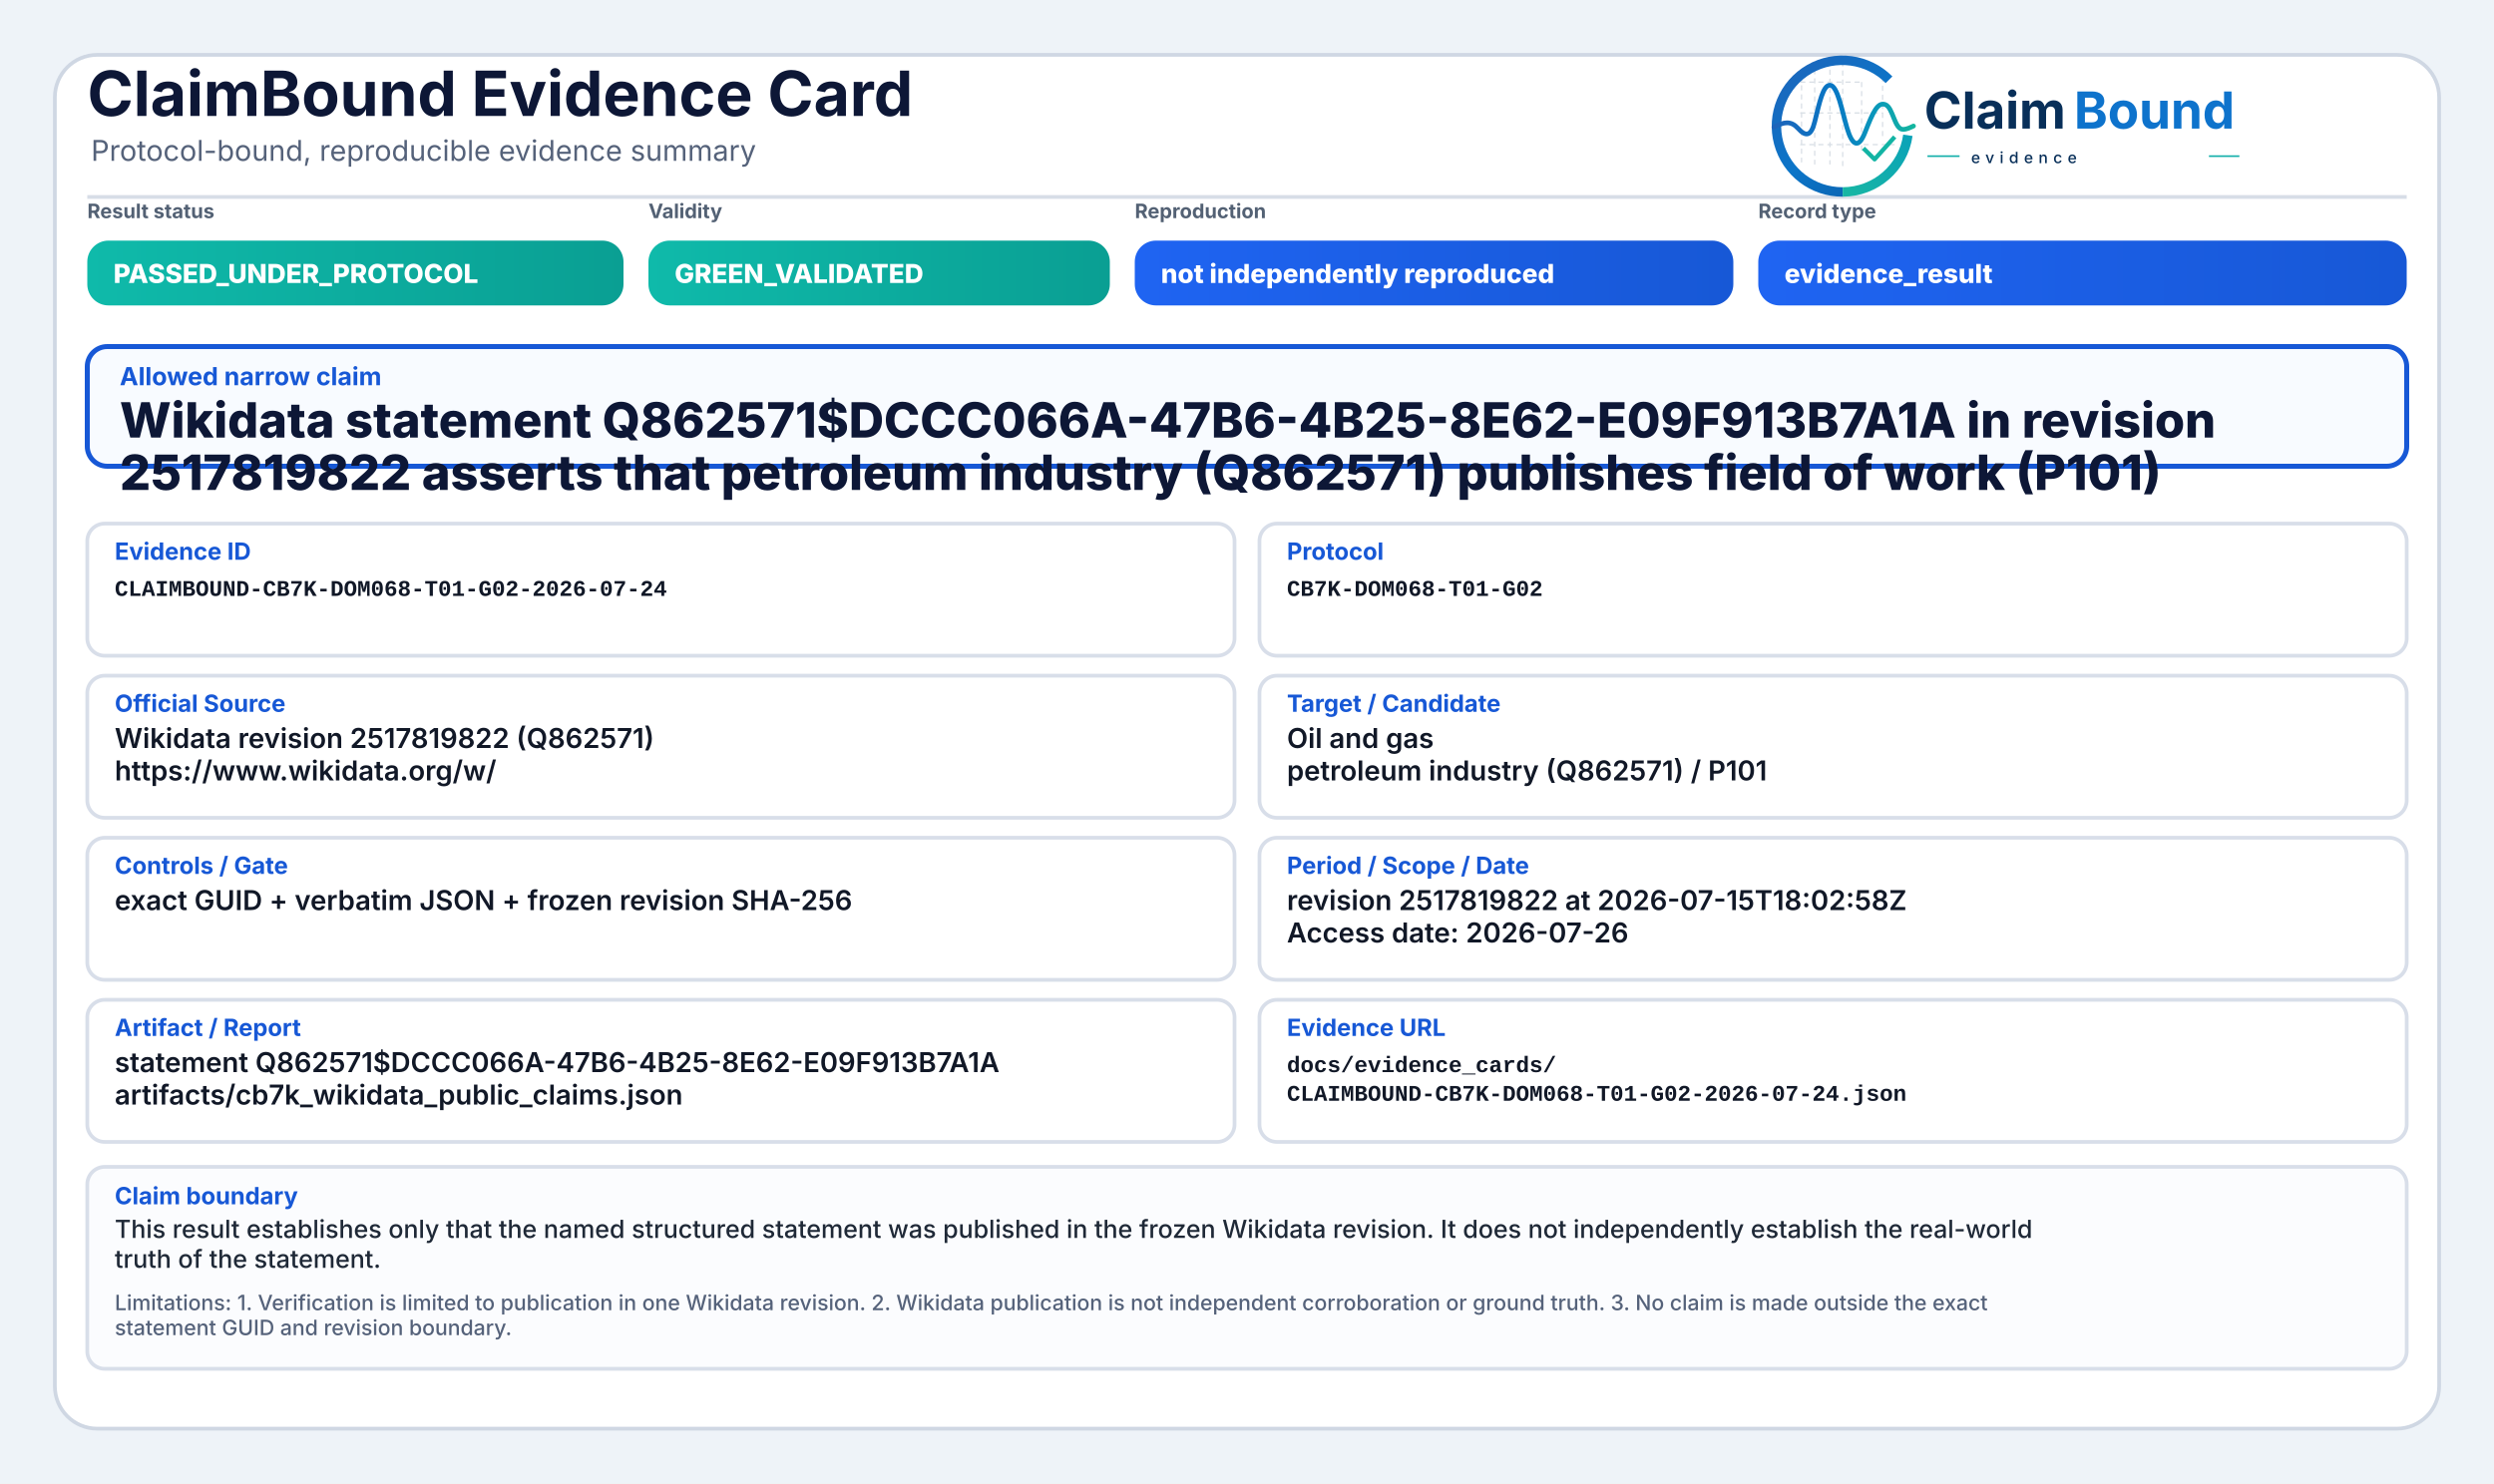
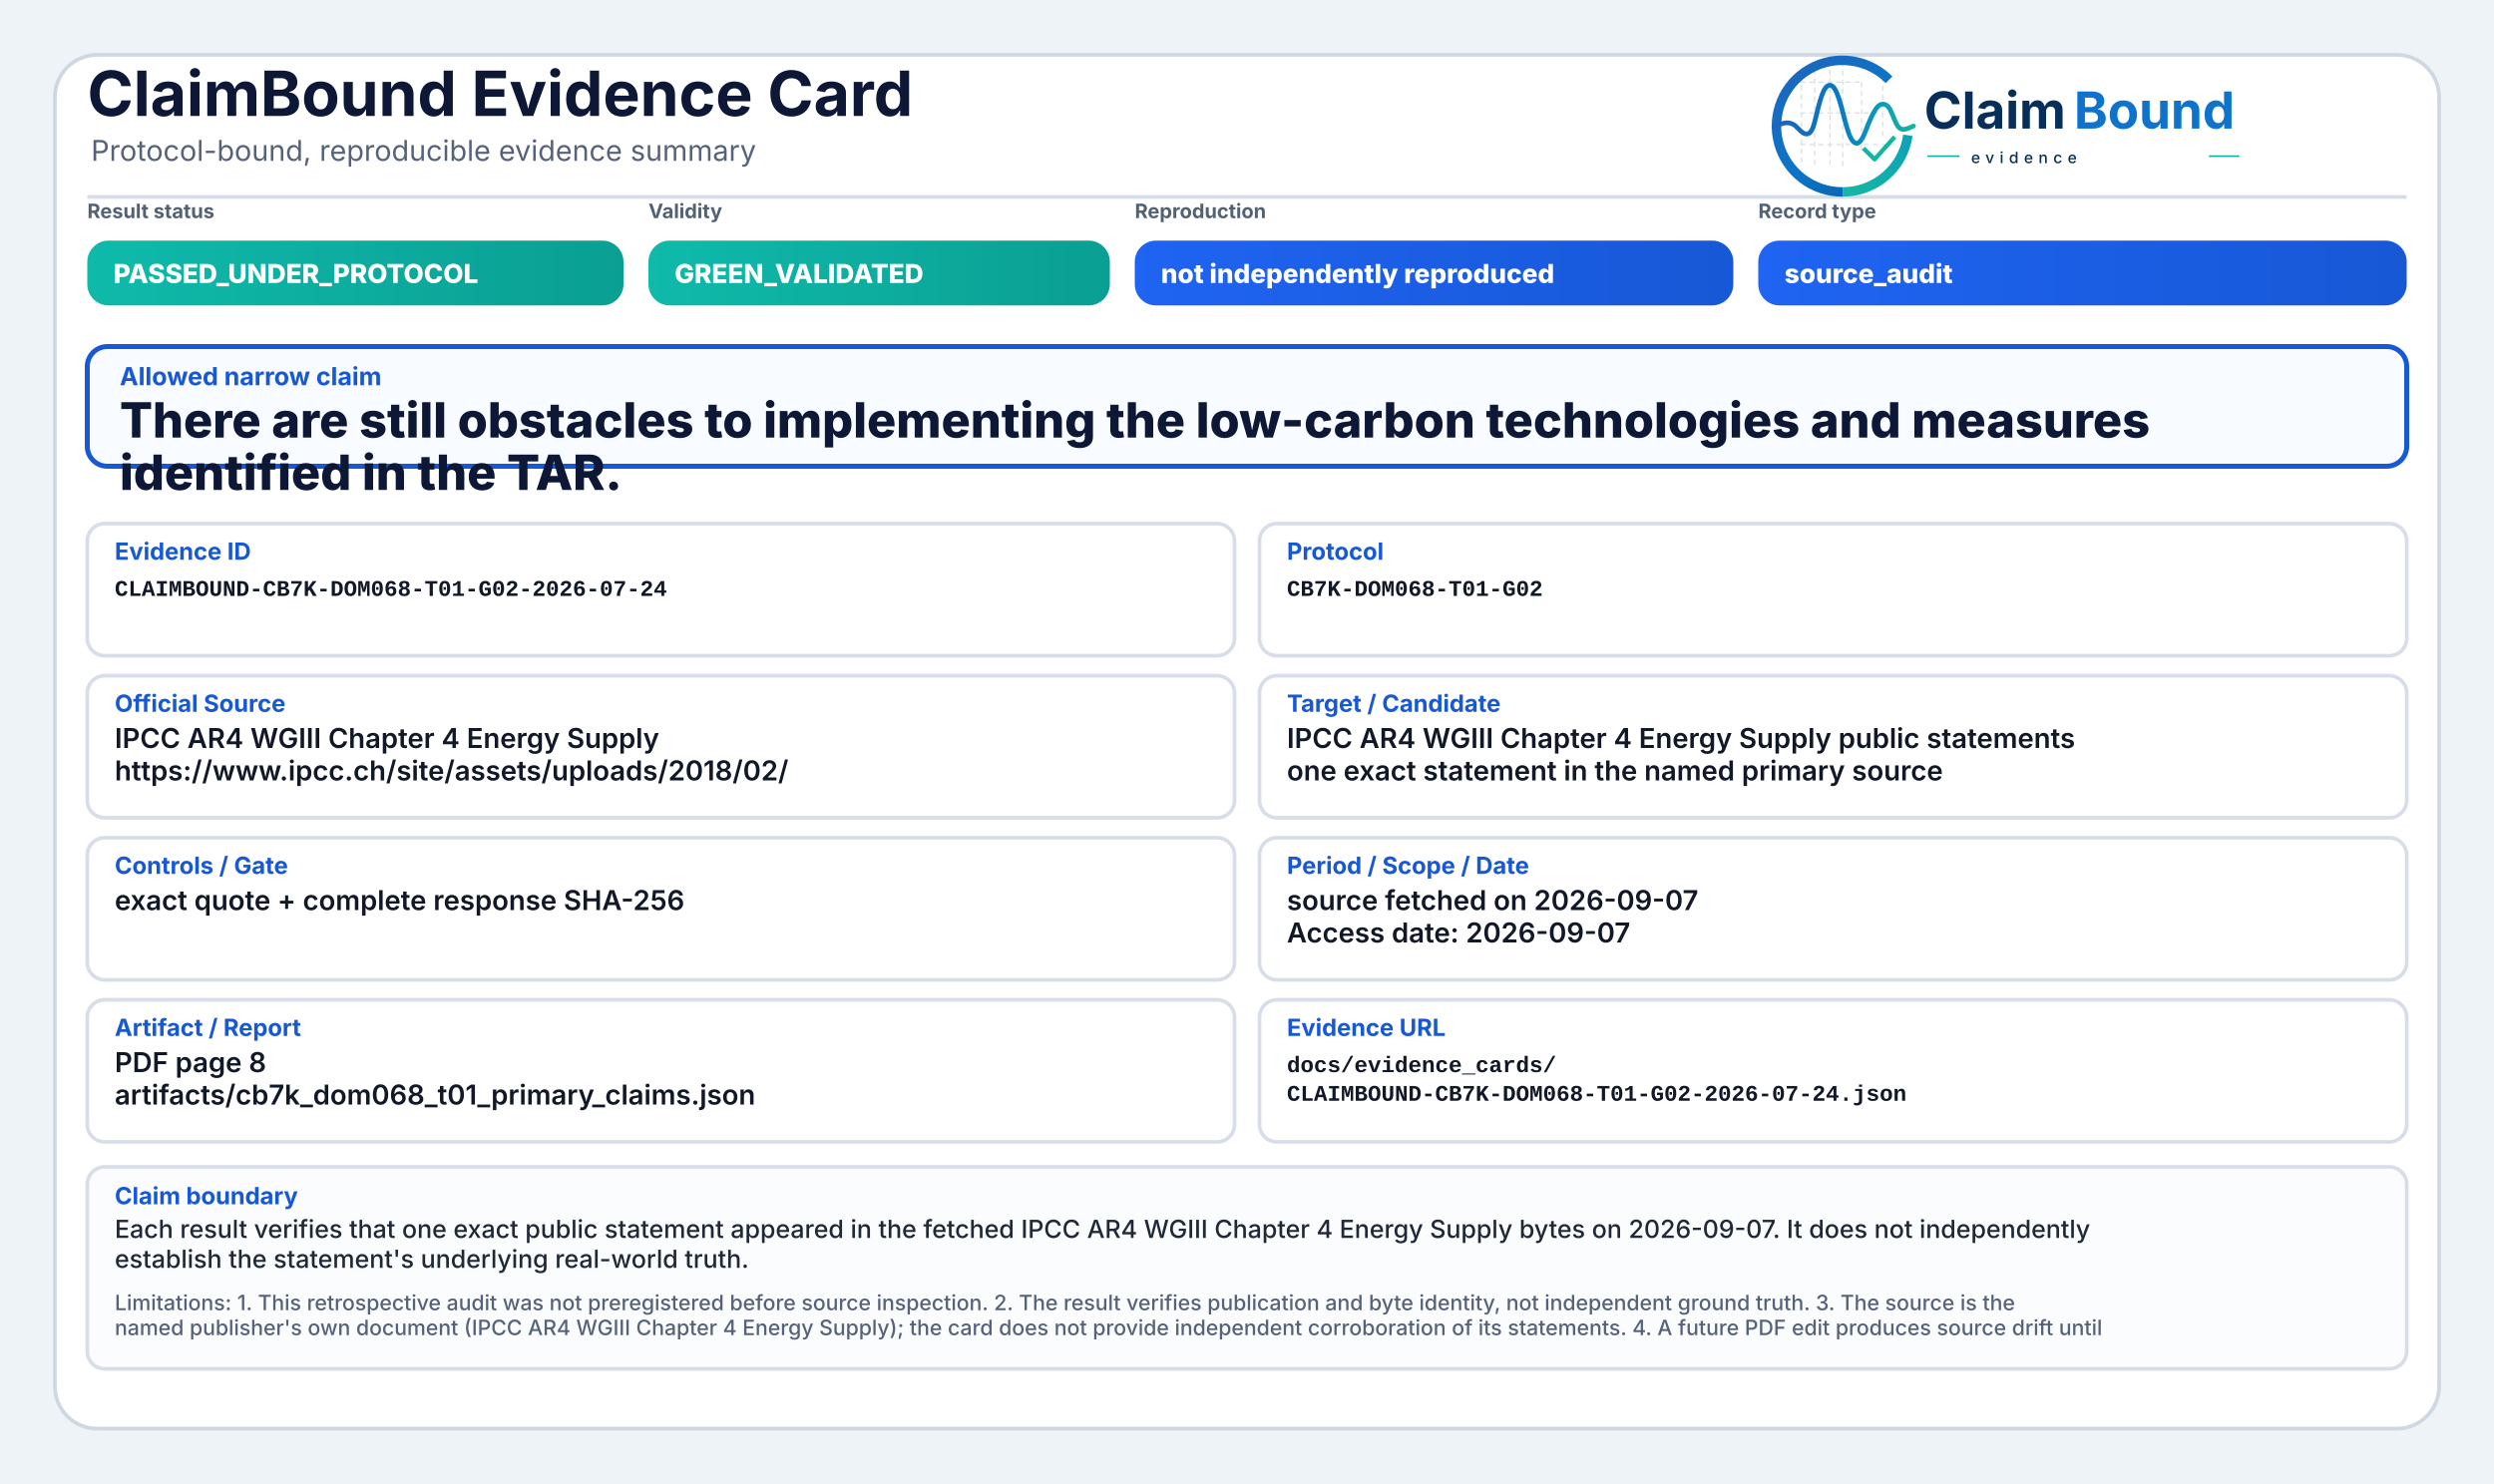
<svg xmlns="http://www.w3.org/2000/svg" width="2000" height="1190" viewBox="0 0 2000 1190" role="img" aria-label="ClaimBound Evidence Card">
  <defs>
    <linearGradient id="greenGrad" x1="0" y1="0" x2="1" y2="0">
      <stop offset="0%" stop-color="#0fbaaa" />
      <stop offset="100%" stop-color="#0a9f93" />
    </linearGradient>
    <linearGradient id="yellowGrad" x1="0" y1="0" x2="1" y2="0">
      <stop offset="0%" stop-color="#fbbf24" />
      <stop offset="100%" stop-color="#d97706" />
    </linearGradient>
    <linearGradient id="amberGrad" x1="0" y1="0" x2="1" y2="0">
      <stop offset="0%" stop-color="#f97316" />
      <stop offset="100%" stop-color="#c2410c" />
    </linearGradient>
    <linearGradient id="redGrad" x1="0" y1="0" x2="1" y2="0">
      <stop offset="0%" stop-color="#ef4444" />
      <stop offset="100%" stop-color="#b91c1c" />
    </linearGradient>
    <linearGradient id="grayGrad" x1="0" y1="0" x2="1" y2="0">
      <stop offset="0%" stop-color="#64748b" />
      <stop offset="100%" stop-color="#475569" />
    </linearGradient>
    <linearGradient id="blueGrad" x1="0" y1="0" x2="1" y2="0">
      <stop offset="0%" stop-color="#1f64f2" />
      <stop offset="100%" stop-color="#1758d6" />
    </linearGradient>
    <linearGradient id="logoRingBlue" x1="73" y1="453" x2="348" y2="793" gradientUnits="userSpaceOnUse">
      <stop offset="0" stop-color="#1E64BA" />
      <stop offset="0.55" stop-color="#0C75C8" />
      <stop offset="1" stop-color="#0A5FAB" />
    </linearGradient>
    <linearGradient id="logoRingTeal" x1="221" y1="792" x2="403" y2="594" gradientUnits="userSpaceOnUse">
      <stop offset="0" stop-color="#18B7A3" />
      <stop offset="1" stop-color="#089EBC" />
    </linearGradient>
    <linearGradient id="logoSignalGradient" x1="61" y1="628" x2="404" y2="628" gradientUnits="userSpaceOnUse">
      <stop offset="0" stop-color="#1E64BA" />
      <stop offset="0.43" stop-color="#0877C4" />
      <stop offset="0.72" stop-color="#0A97BB" />
      <stop offset="1" stop-color="#14B69E" />
    </linearGradient>
  </defs>
  <rect x="0" y="0" width="2000" height="1190" fill="#eef3f8" />
  <rect x="44" y="44" width="1912" height="1102" rx="34" fill="#ffffff" stroke="#cfd7e3" stroke-width="3" />
  <path d="M70 158 H1930" stroke="#d7dde7" stroke-width="3" />
  <text x="70" y="93" font-family="Inter, Segoe UI, Arial, sans-serif" font-size="50" font-weight="750" fill="#0d1736">ClaimBound Evidence Card</text>
  <text x="73" y="129" font-family="Inter, Segoe UI, Arial, sans-serif" font-size="23" font-weight="400" fill="#55627a">Protocol-bound, reproducible evidence summary</text>
  <g aria-label="ClaimBound evidence logo" transform="translate(1415,52) scale(0.33) translate(-40,-478)">
    <g stroke-linecap="butt" stroke-linejoin="round">
      <g stroke="#CBD3DC" stroke-width="3.2" stroke-linecap="round" stroke-dasharray="10 12" opacity="0.72">
        <path d="M130 507V714" />
        <path d="M162 490V719" />
        <path d="M199 491V719" />
        <path d="M230 471V726" />
        <path d="M276 521V690" />
        <path d="M327 508V650" />
        <path d="M128 520H277" />
        <path d="M128 595H327" />
        <path d="M128 672H355" />
      </g>
      <path d="M342.6 514.3A160 160 0 1 0 230 787" fill="none" stroke="url(#logoRingBlue)" stroke-width="23" />
      <path d="M230 787A160 160 0 0 0 388.4 649.3" fill="none" stroke="url(#logoRingTeal)" stroke-width="23" />
      <path d="M63 629.5C87 616.4 104.3 613.6 121.2 632.2C140.7 653.8 153.4 651.6 162.1 616.2C173.8 568.5 182.5 527.5 198.9 527.5C217.5 527.5 228.4 590.6 240.3 630.8C253.4 675.4 268.6 682.8 284.6 641.5C303.5 592.9 315.2 567.6 333.7 574.7C352.6 582 355.7 635.1 376.6 634.9C386.2 634.8 394 630.4 402 626.8" fill="none" stroke="url(#logoSignalGradient)" stroke-width="11.5" stroke-linecap="round" />
      <path d="M284 684.5L307.5 707.7L353 657" fill="none" stroke="#12B4A4" stroke-width="10.5" stroke-linecap="square" />
    </g>
    <text x="428" y="633" font-family="Inter, Segoe UI, Arial, sans-serif" font-size="124" font-weight="750" fill="#082F59" text-rendering="geometricPrecision">Claim</text>
    <text x="792" y="633" font-family="Inter, Segoe UI, Arial, sans-serif" font-size="124" font-weight="750" fill="#0E73CC" text-rendering="geometricPrecision">Bound</text>
    <line x1="436" y1="700" x2="514" y2="700" stroke="#11AFA9" stroke-width="4" />
    <text x="542" y="717" font-family="Inter, Segoe UI, Arial, sans-serif" font-size="38" font-weight="500" letter-spacing="13" fill="#082F59">evidence</text>
    <line x1="1120" y1="700" x2="1194" y2="700" stroke="#11AFA9" stroke-width="4" />
  </g>
  <text x="70" y="175" font-family="Inter, Segoe UI, Arial, sans-serif" font-size="16" font-weight="650" fill="#536174">Result status</text>
  <rect x="70" y="193" width="430" height="52" rx="17" fill="url(#greenGrad)" />
  <text x="91" y="227" font-family="Inter, Segoe UI, Arial, sans-serif" font-size="21" font-weight="800" fill="#ffffff">PASSED_UNDER_PROTOCOL</text>
  <text x="520" y="175" font-family="Inter, Segoe UI, Arial, sans-serif" font-size="16" font-weight="650" fill="#536174">Validity</text>
  <rect x="520" y="193" width="370" height="52" rx="17" fill="url(#greenGrad)" />
  <text x="541" y="227" font-family="Inter, Segoe UI, Arial, sans-serif" font-size="21" font-weight="800" fill="#ffffff">GREEN_VALIDATED</text>
  <text x="910" y="175" font-family="Inter, Segoe UI, Arial, sans-serif" font-size="16" font-weight="650" fill="#536174">Reproduction</text>
  <rect x="910" y="193" width="480" height="52" rx="17" fill="url(#blueGrad)" />
  <text x="931" y="227" font-family="Inter, Segoe UI, Arial, sans-serif" font-size="21" font-weight="800" fill="#ffffff">not independently reproduced</text>
  <text x="1410" y="175" font-family="Inter, Segoe UI, Arial, sans-serif" font-size="16" font-weight="650" fill="#536174">Record type</text>
  <rect x="1410" y="193" width="520" height="52" rx="17" fill="url(#blueGrad)" />
-   <text x="1431" y="227" font-family="Inter, Segoe UI, Arial, sans-serif" font-size="21" font-weight="800" fill="#ffffff">evidence_result</text>
+   <text x="1431" y="227" font-family="Inter, Segoe UI, Arial, sans-serif" font-size="21" font-weight="800" fill="#ffffff">source_audit</text>
  <rect x="70" y="278" width="1860" height="96" rx="16" fill="#f8fbff" stroke="#1758d6" stroke-width="4" />
  <text x="96" y="309" font-family="Inter, Segoe UI, Arial, sans-serif" font-size="20" font-weight="750" fill="#1758d6">Allowed narrow claim</text>
-   <text x="96" y="351" font-family="Inter, Segoe UI, Arial, sans-serif" font-size="39" font-weight="800" fill="#0d1736">Wikidata statement Q862571$DCCC066A-47B6-4B25-8E62-E09F913B7A1A in revision</text>
-   <text x="96" y="393" font-family="Inter, Segoe UI, Arial, sans-serif" font-size="39" font-weight="800" fill="#0d1736">2517819822 asserts that petroleum industry (Q862571) publishes field of work (P101)</text>
+   <text x="96" y="351" font-family="Inter, Segoe UI, Arial, sans-serif" font-size="39" font-weight="800" fill="#0d1736">There are still obstacles to implementing the low-carbon technologies and measures</text>
+   <text x="96" y="393" font-family="Inter, Segoe UI, Arial, sans-serif" font-size="39" font-weight="800" fill="#0d1736">identified in the TAR.</text>
  <rect x="70" y="420" width="920" height="106" rx="14" fill="#ffffff" stroke="#d8dee9" stroke-width="3" />
  <text x="92" y="449" font-family="Inter, Segoe UI, Arial, sans-serif" font-size="19" font-weight="750" fill="#1758d6">Evidence ID</text>
  <text x="92" y="478" font-family="SFMono-Regular, Consolas, Liberation Mono, monospace" font-size="18" font-weight="600" fill="#111827">CLAIMBOUND-CB7K-DOM068-T01-G02-2026-07-24</text>
  <rect x="1010" y="420" width="920" height="106" rx="14" fill="#ffffff" stroke="#d8dee9" stroke-width="3" />
  <text x="1032" y="449" font-family="Inter, Segoe UI, Arial, sans-serif" font-size="19" font-weight="750" fill="#1758d6">Protocol</text>
  <text x="1032" y="478" font-family="SFMono-Regular, Consolas, Liberation Mono, monospace" font-size="18" font-weight="600" fill="#111827">CB7K-DOM068-T01-G02</text>
  <rect x="70" y="542" width="920" height="114" rx="14" fill="#ffffff" stroke="#d8dee9" stroke-width="3" />
  <text x="92" y="571" font-family="Inter, Segoe UI, Arial, sans-serif" font-size="19" font-weight="750" fill="#1758d6">Official Source</text>
-   <text x="92" y="600" font-family="Inter, Segoe UI, Arial, sans-serif" font-size="22" font-weight="600" fill="#111827">Wikidata revision 2517819822 (Q862571)</text>
-   <text x="92" y="626" font-family="Inter, Segoe UI, Arial, sans-serif" font-size="22" font-weight="600" fill="#111827">https://www.wikidata.org/w/</text>
+   <text x="92" y="600" font-family="Inter, Segoe UI, Arial, sans-serif" font-size="22" font-weight="600" fill="#111827">IPCC AR4 WGIII Chapter 4 Energy Supply</text>
+   <text x="92" y="626" font-family="Inter, Segoe UI, Arial, sans-serif" font-size="22" font-weight="600" fill="#111827">https://www.ipcc.ch/site/assets/uploads/2018/02/</text>
  <rect x="1010" y="542" width="920" height="114" rx="14" fill="#ffffff" stroke="#d8dee9" stroke-width="3" />
  <text x="1032" y="571" font-family="Inter, Segoe UI, Arial, sans-serif" font-size="19" font-weight="750" fill="#1758d6">Target / Candidate</text>
-   <text x="1032" y="600" font-family="Inter, Segoe UI, Arial, sans-serif" font-size="22" font-weight="600" fill="#111827">Oil and gas</text>
-   <text x="1032" y="626" font-family="Inter, Segoe UI, Arial, sans-serif" font-size="22" font-weight="600" fill="#111827">petroleum industry (Q862571) / P101</text>
+   <text x="1032" y="600" font-family="Inter, Segoe UI, Arial, sans-serif" font-size="22" font-weight="600" fill="#111827">IPCC AR4 WGIII Chapter 4 Energy Supply public statements</text>
+   <text x="1032" y="626" font-family="Inter, Segoe UI, Arial, sans-serif" font-size="22" font-weight="600" fill="#111827">one exact statement in the named primary source</text>
  <rect x="70" y="672" width="920" height="114" rx="14" fill="#ffffff" stroke="#d8dee9" stroke-width="3" />
  <text x="92" y="701" font-family="Inter, Segoe UI, Arial, sans-serif" font-size="19" font-weight="750" fill="#1758d6">Controls / Gate</text>
-   <text x="92" y="730" font-family="Inter, Segoe UI, Arial, sans-serif" font-size="22" font-weight="600" fill="#111827">exact GUID + verbatim JSON + frozen revision SHA-256</text>
+   <text x="92" y="730" font-family="Inter, Segoe UI, Arial, sans-serif" font-size="22" font-weight="600" fill="#111827">exact quote + complete response SHA-256</text>
  <rect x="1010" y="672" width="920" height="114" rx="14" fill="#ffffff" stroke="#d8dee9" stroke-width="3" />
  <text x="1032" y="701" font-family="Inter, Segoe UI, Arial, sans-serif" font-size="19" font-weight="750" fill="#1758d6">Period / Scope / Date</text>
-   <text x="1032" y="730" font-family="Inter, Segoe UI, Arial, sans-serif" font-size="22" font-weight="600" fill="#111827">revision 2517819822 at 2026-07-15T18:02:58Z</text>
-   <text x="1032" y="756" font-family="Inter, Segoe UI, Arial, sans-serif" font-size="22" font-weight="600" fill="#111827">Access date: 2026-07-26</text>
+   <text x="1032" y="730" font-family="Inter, Segoe UI, Arial, sans-serif" font-size="22" font-weight="600" fill="#111827">source fetched on 2026-09-07</text>
+   <text x="1032" y="756" font-family="Inter, Segoe UI, Arial, sans-serif" font-size="22" font-weight="600" fill="#111827">Access date: 2026-09-07</text>
  <rect x="70" y="802" width="920" height="114" rx="14" fill="#ffffff" stroke="#d8dee9" stroke-width="3" />
  <text x="92" y="831" font-family="Inter, Segoe UI, Arial, sans-serif" font-size="19" font-weight="750" fill="#1758d6">Artifact / Report</text>
-   <text x="92" y="860" font-family="Inter, Segoe UI, Arial, sans-serif" font-size="22" font-weight="600" fill="#111827">statement Q862571$DCCC066A-47B6-4B25-8E62-E09F913B7A1A</text>
-   <text x="92" y="886" font-family="Inter, Segoe UI, Arial, sans-serif" font-size="22" font-weight="600" fill="#111827">artifacts/cb7k_wikidata_public_claims.json</text>
+   <text x="92" y="860" font-family="Inter, Segoe UI, Arial, sans-serif" font-size="22" font-weight="600" fill="#111827">PDF page 8</text>
+   <text x="92" y="886" font-family="Inter, Segoe UI, Arial, sans-serif" font-size="22" font-weight="600" fill="#111827">artifacts/cb7k_dom068_t01_primary_claims.json</text>
  <rect x="1010" y="802" width="920" height="114" rx="14" fill="#ffffff" stroke="#d8dee9" stroke-width="3" />
  <text x="1032" y="831" font-family="Inter, Segoe UI, Arial, sans-serif" font-size="19" font-weight="750" fill="#1758d6">Evidence URL</text>
  <text x="1032" y="860" font-family="SFMono-Regular, Consolas, Liberation Mono, monospace" font-size="18" font-weight="600" fill="#111827">docs/evidence_cards/</text>
  <text x="1032" y="883" font-family="SFMono-Regular, Consolas, Liberation Mono, monospace" font-size="18" font-weight="600" fill="#111827">CLAIMBOUND-CB7K-DOM068-T01-G02-2026-07-24.json</text>
  <rect x="70" y="936" width="1860" height="162" rx="14" fill="#fbfcfe" stroke="#d8dee9" stroke-width="3" />
  <text x="92" y="966" font-family="Inter, Segoe UI, Arial, sans-serif" font-size="19" font-weight="750" fill="#1758d6">Claim boundary</text>
-   <text x="92" y="993" font-family="Inter, Segoe UI, Arial, sans-serif" font-size="20" font-weight="500" fill="#1f2937">This result establishes only that the named structured statement was published in the frozen Wikidata revision. It does not independently establish the real-world</text>
-   <text x="92" y="1017" font-family="Inter, Segoe UI, Arial, sans-serif" font-size="20" font-weight="500" fill="#1f2937">truth of the statement.</text>
-   <text x="92" y="1051" font-family="Inter, Segoe UI, Arial, sans-serif" font-size="17" font-weight="500" fill="#55627a">Limitations: 1. Verification is limited to publication in one Wikidata revision. 2. Wikidata publication is not independent corroboration or ground truth. 3. No claim is made outside the exact</text>
-   <text x="92" y="1071" font-family="Inter, Segoe UI, Arial, sans-serif" font-size="17" font-weight="500" fill="#55627a">statement GUID and revision boundary.</text>
+   <text x="92" y="993" font-family="Inter, Segoe UI, Arial, sans-serif" font-size="20" font-weight="500" fill="#1f2937">Each result verifies that one exact public statement appeared in the fetched IPCC AR4 WGIII Chapter 4 Energy Supply bytes on 2026-09-07. It does not independently</text>
+   <text x="92" y="1017" font-family="Inter, Segoe UI, Arial, sans-serif" font-size="20" font-weight="500" fill="#1f2937">establish the statement's underlying real-world truth.</text>
+   <text x="92" y="1051" font-family="Inter, Segoe UI, Arial, sans-serif" font-size="17" font-weight="500" fill="#55627a">Limitations: 1. This retrospective audit was not preregistered before source inspection. 2. The result verifies publication and byte identity, not independent ground truth. 3. The source is the</text>
+   <text x="92" y="1071" font-family="Inter, Segoe UI, Arial, sans-serif" font-size="17" font-weight="500" fill="#55627a">named publisher's own document (IPCC AR4 WGIII Chapter 4 Energy Supply); the card does not provide independent corroboration of its statements. 4. A future PDF edit produces source drift until</text>
</svg>
